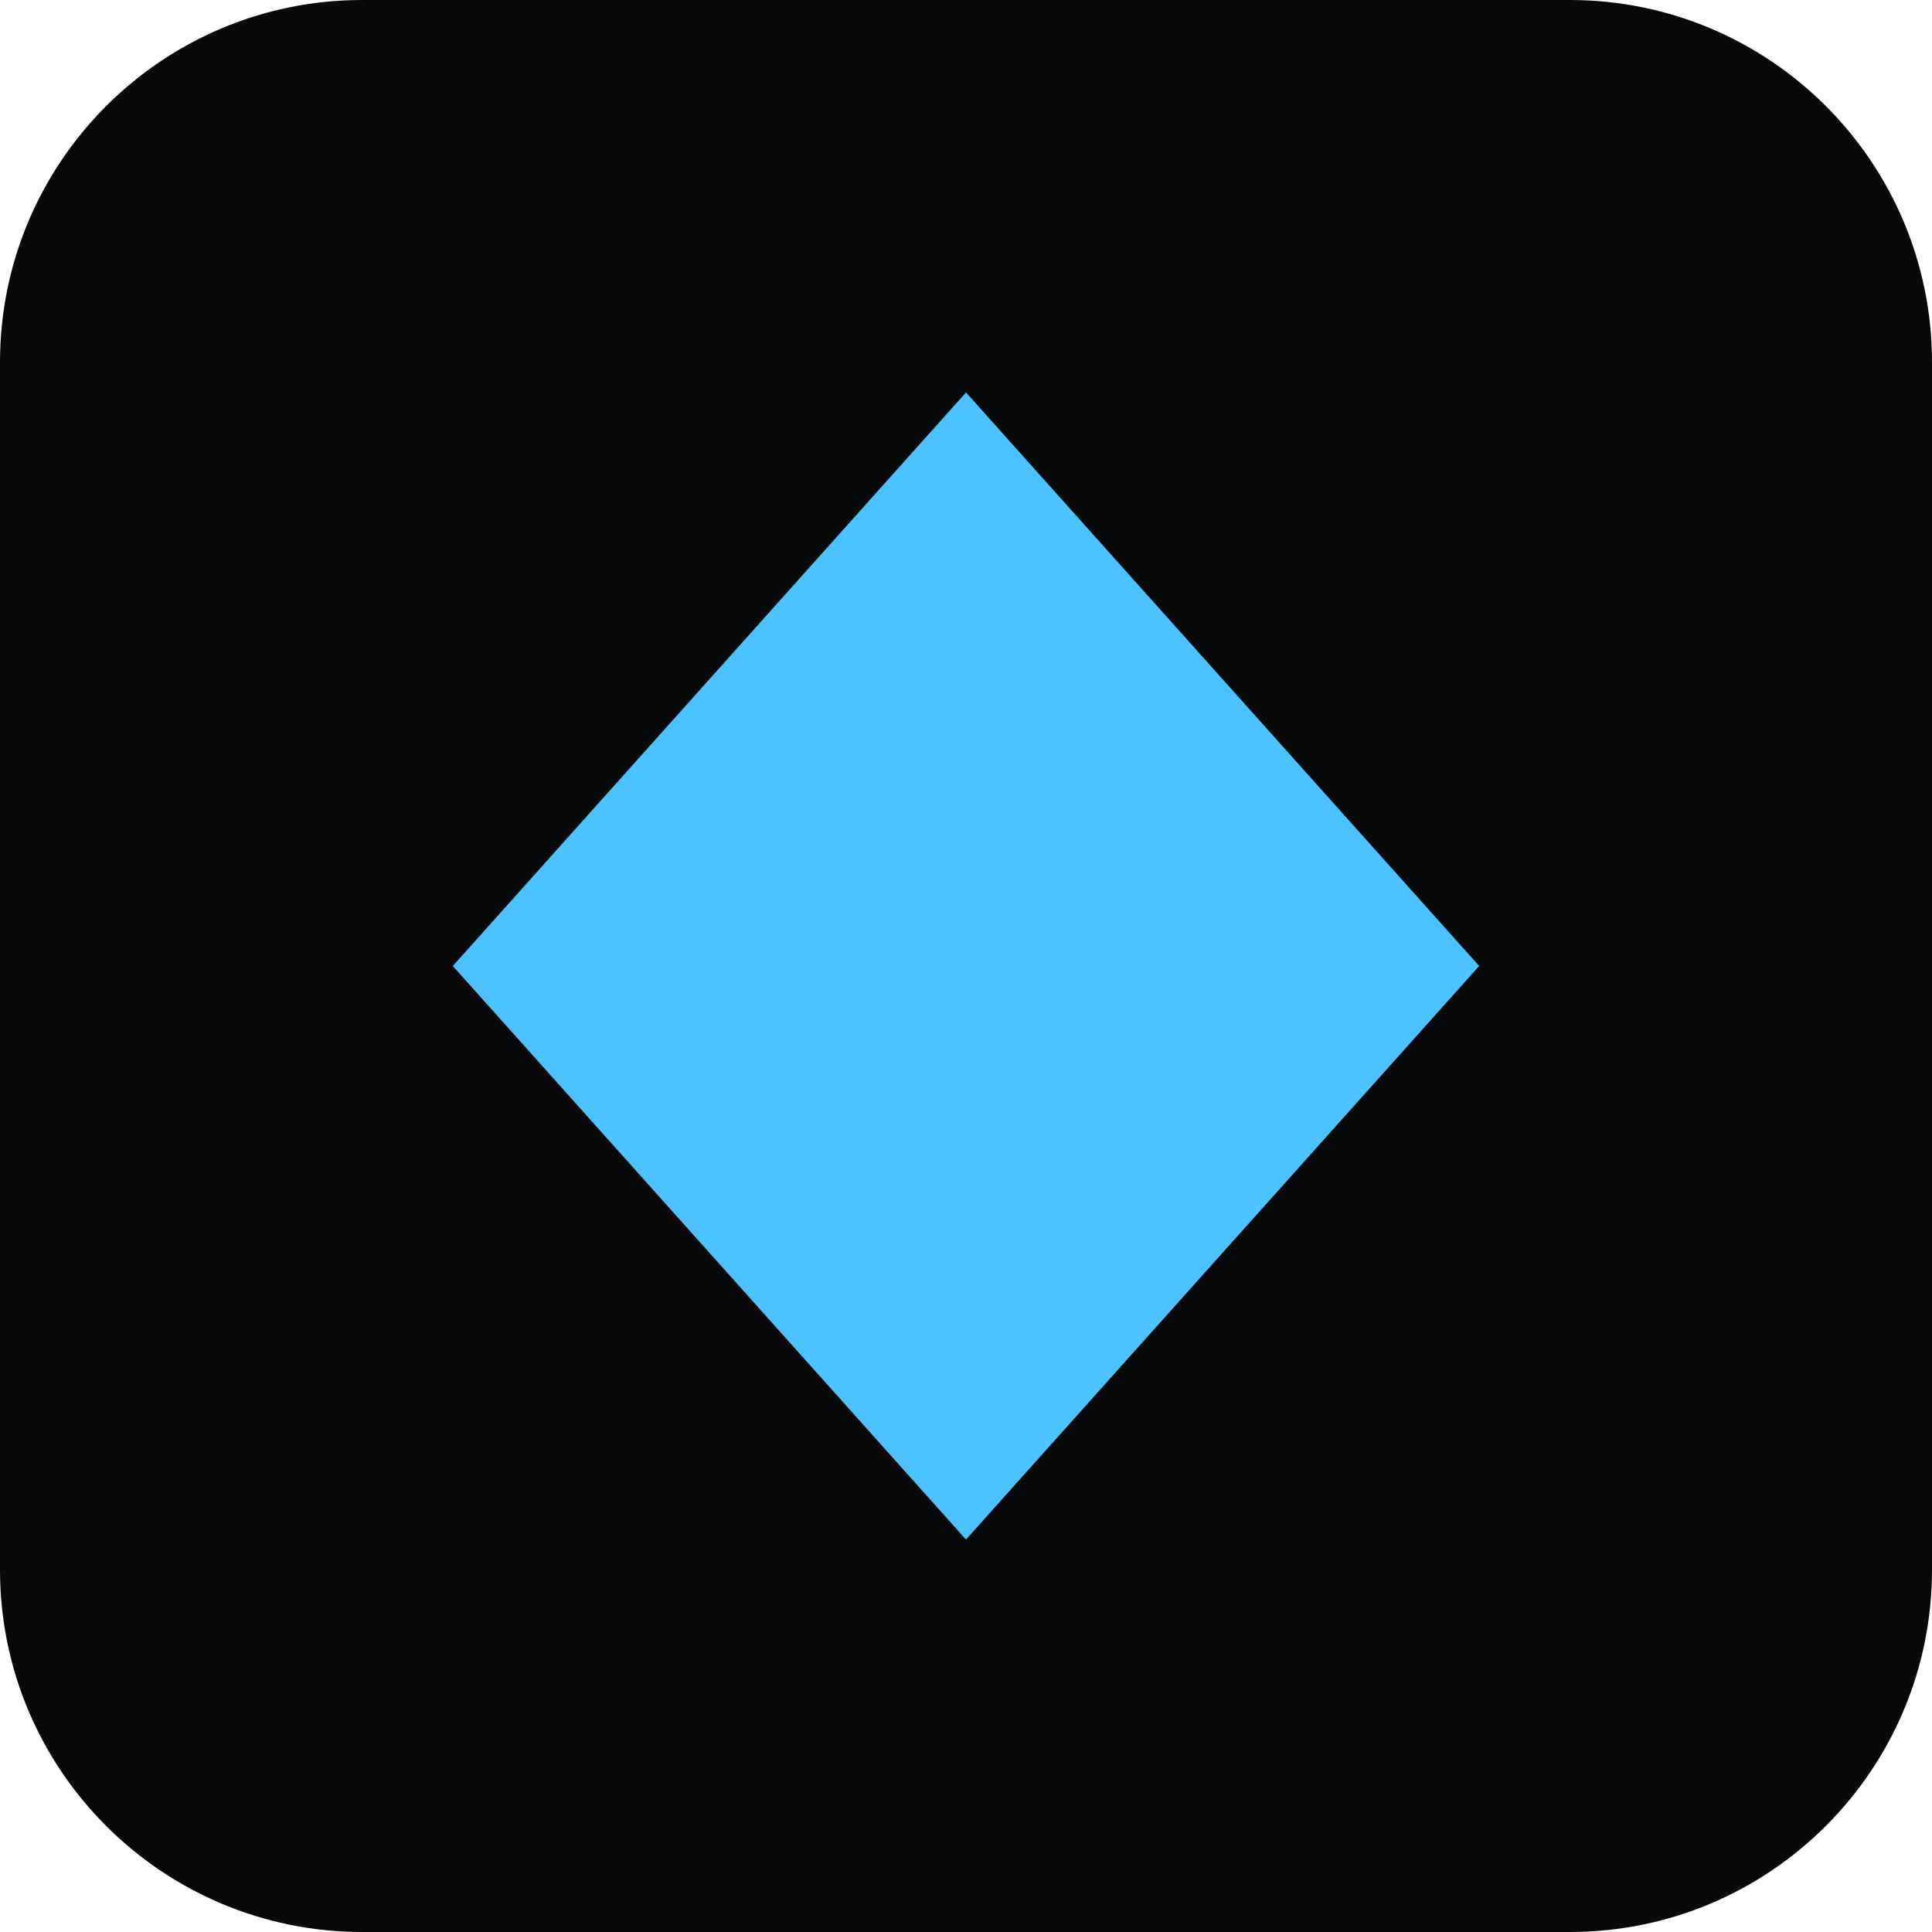
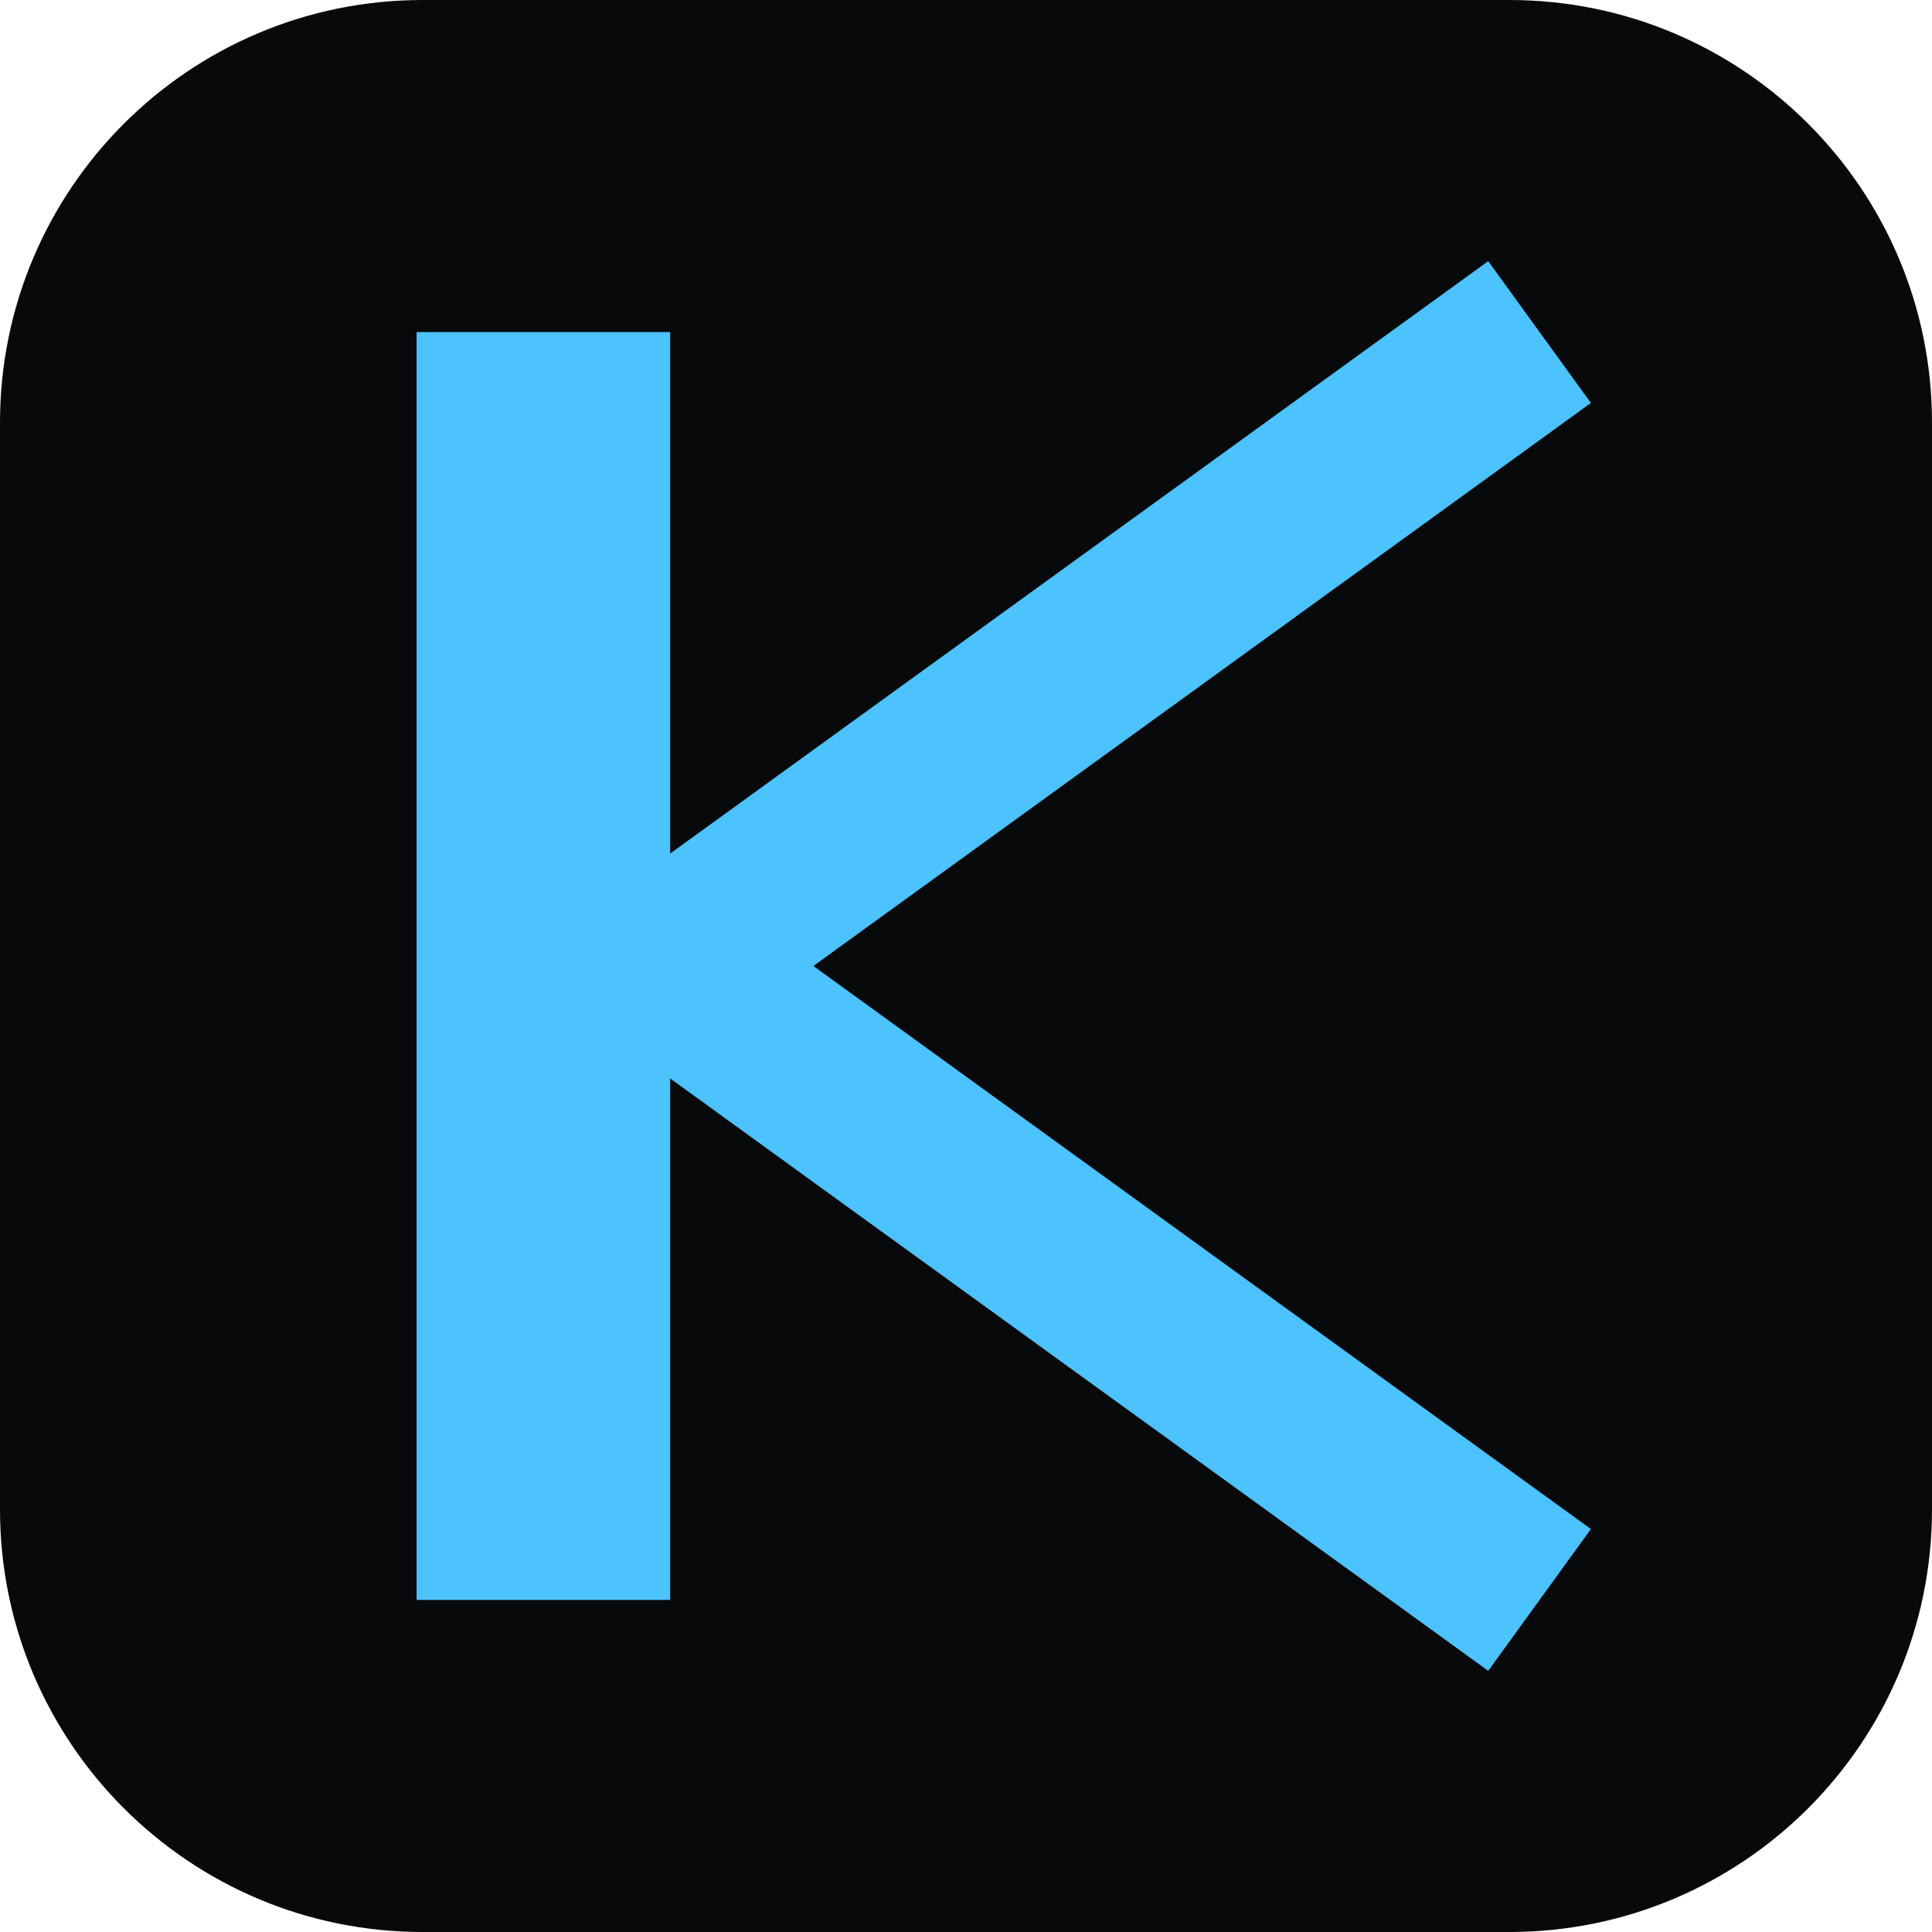
<svg xmlns="http://www.w3.org/2000/svg" viewBox="0 0 32 32">
-   <rect width="32" height="32" rx="6" fill="#08090b" />
-   <path d="M16 6.5 24.5 16 16 25.5 7.5 16z" fill="#4cc2ff" />
+   <rect width="32" height="32" rx="7" fill="#08090b" />
+   <path d="M9 5.5V26.5" stroke="#4cc2ff" stroke-width="4.2" />
+   <path d="M25.5 5.5 11 16" stroke="#4cc2ff" stroke-width="2.9" />
+   <path d="M11 16 25.5 26.5" stroke="#4cc2ff" stroke-width="2.9" />
</svg>
